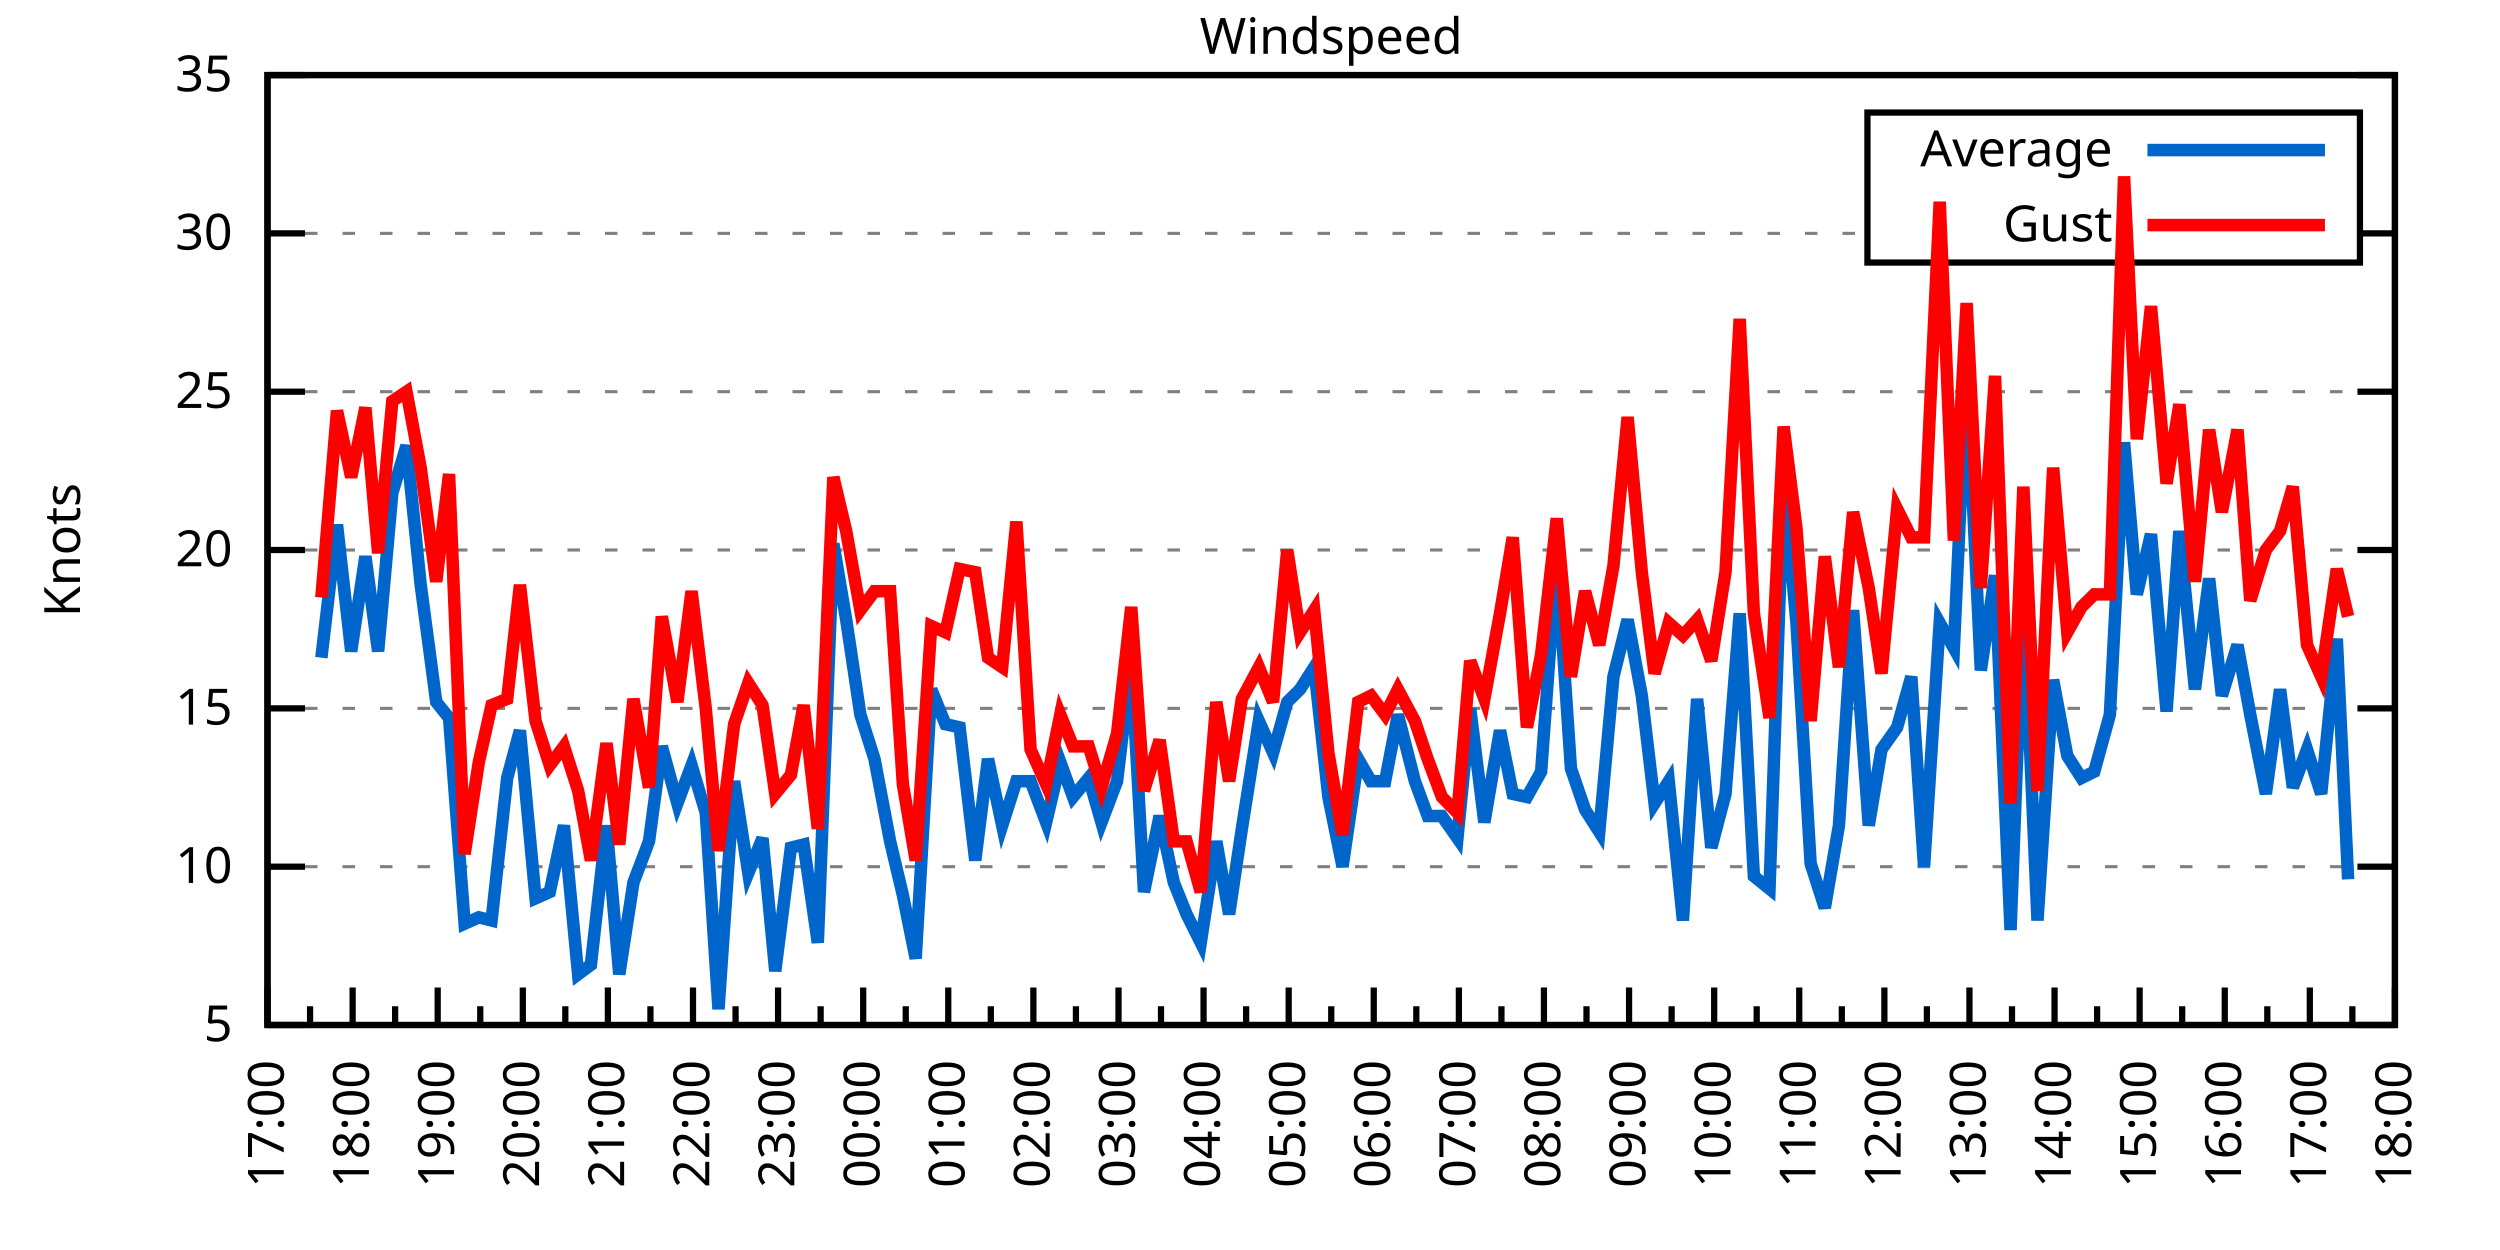
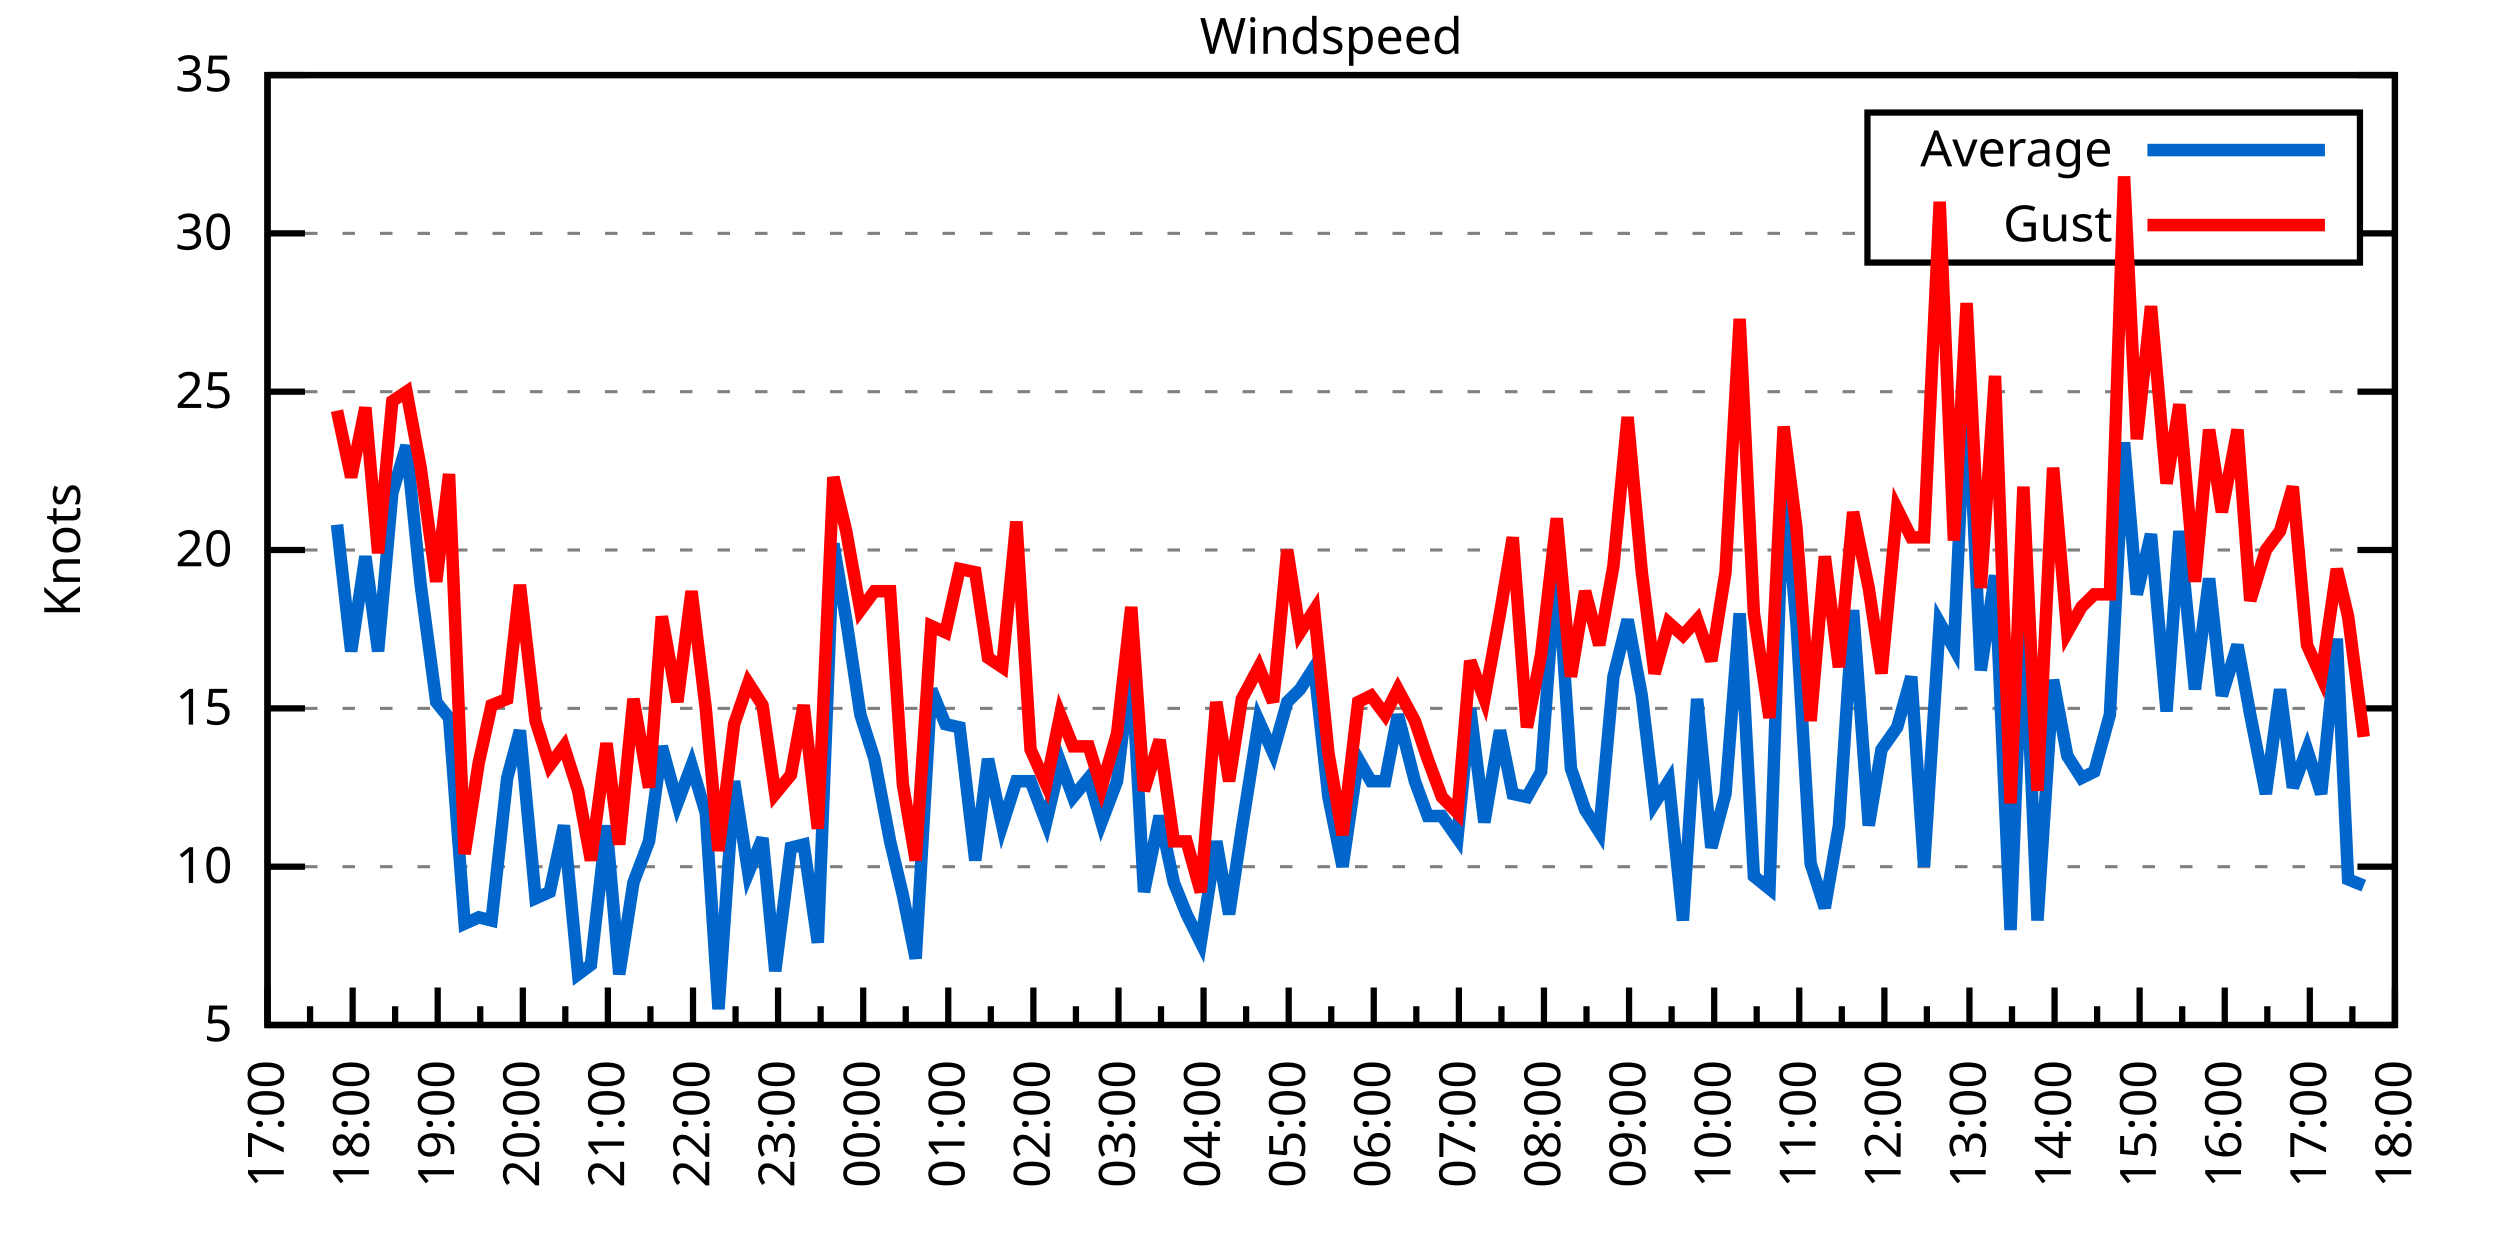
<svg xmlns="http://www.w3.org/2000/svg" xmlns:xlink="http://www.w3.org/1999/xlink" width="400" height="200" viewBox="0 0 400 200">
  <g id="gnuplot_canvas">
    <rect x="0" y="0" width="400" height="200" fill="none" />
    <defs>
      <circle id="gpDot" r="0.5" stroke-width="0.5" stroke="currentColor" />
      <path id="gpPt0" stroke-width="0.333" stroke="currentColor" d="M-1,0 h2 M0,-1 v2" />
      <path id="gpPt1" stroke-width="0.333" stroke="currentColor" d="M-1,-1 L1,1 M1,-1 L-1,1" />
      <path id="gpPt2" stroke-width="0.333" stroke="currentColor" d="M-1,0 L1,0 M0,-1 L0,1 M-1,-1 L1,1 M-1,1 L1,-1" />
      <rect id="gpPt3" stroke-width="0.333" stroke="currentColor" x="-1" y="-1" width="2" height="2" />
      <rect id="gpPt4" stroke-width="0.333" stroke="currentColor" fill="currentColor" x="-1" y="-1" width="2" height="2" />
      <circle id="gpPt5" stroke-width="0.333" stroke="currentColor" cx="0" cy="0" r="1" />
      <use xlink:href="#gpPt5" id="gpPt6" fill="currentColor" stroke="none" />
      <path id="gpPt7" stroke-width="0.333" stroke="currentColor" d="M0,-1.33 L-1.33,0.67 L1.33,0.67 z" />
      <use xlink:href="#gpPt7" id="gpPt8" fill="currentColor" stroke="none" />
      <use xlink:href="#gpPt7" id="gpPt9" stroke="currentColor" transform="rotate(180)" />
      <use xlink:href="#gpPt9" id="gpPt10" fill="currentColor" stroke="none" />
      <use xlink:href="#gpPt3" id="gpPt11" stroke="currentColor" transform="rotate(45)" />
      <use xlink:href="#gpPt11" id="gpPt12" fill="currentColor" stroke="none" />
      <path id="gpPt13" stroke-width="0.333" stroke="currentColor" d="M0,1.330 L1.265,0.411 L0.782,-1.067 L-0.782,-1.076 L-1.265,0.411 z" />
      <use xlink:href="#gpPt13" id="gpPt14" fill="currentColor" stroke="none" />
      <filter id="textbox" filterUnits="objectBoundingBox" x="0" y="0" height="1" width="1">
        <feFlood flood-color="white" flood-opacity="1" result="bgnd" />
        <feComposite in="SourceGraphic" in2="bgnd" operator="atop" />
      </filter>
      <filter id="greybox" filterUnits="objectBoundingBox" x="0" y="0" height="1" width="1">
        <feFlood flood-color="lightgrey" flood-opacity="1" result="grey" />
        <feComposite in="SourceGraphic" in2="grey" operator="atop" />
      </filter>
    </defs>
    <g fill="none" color="white" stroke="currentColor" stroke-width="1.00" stroke-linecap="butt" stroke-linejoin="miter">
</g>
    <g fill="none" color="black" stroke="currentColor" stroke-width="1.00" stroke-linecap="butt" stroke-linejoin="miter">
      <g stroke="none" shape-rendering="crispEdges">
        <polygon fill="rgb(255, 255, 255)" points="42.80,164.00 383.18,164.00 383.18,12.02 42.80,12.02 " />
      </g>
    </g>
    <g fill="none" color="black" stroke="currentColor" stroke-width="1.00" stroke-linecap="butt" stroke-linejoin="miter">
</g>
    <g fill="none" color="black" stroke="black" stroke-width="0.50" stroke-linecap="butt" stroke-linejoin="miter">
</g>
    <g fill="none" color="gray" stroke="currentColor" stroke-width="0.50" stroke-linecap="butt" stroke-linejoin="miter">
      <path stroke="gray" stroke-dasharray="2,4" class="gridline" d="M42.80,164.00 L383.19,164.00  " />
    </g>
    <g fill="none" color="gray" stroke="gray" stroke-width="1.00" stroke-linecap="butt" stroke-linejoin="miter">
</g>
    <g fill="none" color="black" stroke="currentColor" stroke-width="1.00" stroke-linecap="butt" stroke-linejoin="miter">
      <path stroke="black" d="M42.80,164.00 L48.80,164.00 M383.19,164.00 L377.19,164.00  " />
      <g transform="translate(37.20,166.60)" stroke="none" fill="black" font-family="Sans" font-size="8.00" text-anchor="end">
        <text>
          <tspan font-family="Sans"> 5</tspan>
        </text>
      </g>
    </g>
    <g fill="none" color="black" stroke="currentColor" stroke-width="1.00" stroke-linecap="butt" stroke-linejoin="miter">
</g>
    <g fill="none" color="black" stroke="black" stroke-width="0.50" stroke-linecap="butt" stroke-linejoin="miter">
</g>
    <g fill="none" color="gray" stroke="currentColor" stroke-width="0.50" stroke-linecap="butt" stroke-linejoin="miter">
      <path stroke="gray" stroke-dasharray="2,4" class="gridline" d="M42.80,138.67 L383.19,138.67  " />
    </g>
    <g fill="none" color="gray" stroke="gray" stroke-width="1.00" stroke-linecap="butt" stroke-linejoin="miter">
</g>
    <g fill="none" color="black" stroke="currentColor" stroke-width="1.00" stroke-linecap="butt" stroke-linejoin="miter">
      <path stroke="black" d="M42.80,138.67 L48.80,138.67 M383.19,138.67 L377.19,138.67  " />
      <g transform="translate(37.20,141.27)" stroke="none" fill="black" font-family="Sans" font-size="8.00" text-anchor="end">
        <text>
          <tspan font-family="Sans"> 10</tspan>
        </text>
      </g>
    </g>
    <g fill="none" color="black" stroke="currentColor" stroke-width="1.00" stroke-linecap="butt" stroke-linejoin="miter">
</g>
    <g fill="none" color="black" stroke="black" stroke-width="0.50" stroke-linecap="butt" stroke-linejoin="miter">
</g>
    <g fill="none" color="gray" stroke="currentColor" stroke-width="0.50" stroke-linecap="butt" stroke-linejoin="miter">
      <path stroke="gray" stroke-dasharray="2,4" class="gridline" d="M42.80,113.34 L383.19,113.34  " />
    </g>
    <g fill="none" color="gray" stroke="gray" stroke-width="1.00" stroke-linecap="butt" stroke-linejoin="miter">
</g>
    <g fill="none" color="black" stroke="currentColor" stroke-width="1.00" stroke-linecap="butt" stroke-linejoin="miter">
      <path stroke="black" d="M42.80,113.34 L48.80,113.34 M383.19,113.34 L377.19,113.34  " />
      <g transform="translate(37.20,115.94)" stroke="none" fill="black" font-family="Sans" font-size="8.00" text-anchor="end">
        <text>
          <tspan font-family="Sans"> 15</tspan>
        </text>
      </g>
    </g>
    <g fill="none" color="black" stroke="currentColor" stroke-width="1.00" stroke-linecap="butt" stroke-linejoin="miter">
</g>
    <g fill="none" color="black" stroke="black" stroke-width="0.50" stroke-linecap="butt" stroke-linejoin="miter">
</g>
    <g fill="none" color="gray" stroke="currentColor" stroke-width="0.50" stroke-linecap="butt" stroke-linejoin="miter">
      <path stroke="gray" stroke-dasharray="2,4" class="gridline" d="M42.80,88.00 L383.19,88.00  " />
    </g>
    <g fill="none" color="gray" stroke="gray" stroke-width="1.00" stroke-linecap="butt" stroke-linejoin="miter">
</g>
    <g fill="none" color="black" stroke="currentColor" stroke-width="1.00" stroke-linecap="butt" stroke-linejoin="miter">
      <path stroke="black" d="M42.80,88.00 L48.80,88.00 M383.19,88.00 L377.19,88.00  " />
      <g transform="translate(37.20,90.60)" stroke="none" fill="black" font-family="Sans" font-size="8.00" text-anchor="end">
        <text>
          <tspan font-family="Sans"> 20</tspan>
        </text>
      </g>
    </g>
    <g fill="none" color="black" stroke="currentColor" stroke-width="1.00" stroke-linecap="butt" stroke-linejoin="miter">
</g>
    <g fill="none" color="black" stroke="black" stroke-width="0.50" stroke-linecap="butt" stroke-linejoin="miter">
</g>
    <g fill="none" color="gray" stroke="currentColor" stroke-width="0.50" stroke-linecap="butt" stroke-linejoin="miter">
      <path stroke="gray" stroke-dasharray="2,4" class="gridline" d="M42.80,62.67 L383.19,62.67  " />
    </g>
    <g fill="none" color="gray" stroke="gray" stroke-width="1.00" stroke-linecap="butt" stroke-linejoin="miter">
</g>
    <g fill="none" color="black" stroke="currentColor" stroke-width="1.00" stroke-linecap="butt" stroke-linejoin="miter">
      <path stroke="black" d="M42.80,62.67 L48.80,62.67 M383.19,62.67 L377.19,62.67  " />
      <g transform="translate(37.20,65.27)" stroke="none" fill="black" font-family="Sans" font-size="8.00" text-anchor="end">
        <text>
          <tspan font-family="Sans"> 25</tspan>
        </text>
      </g>
    </g>
    <g fill="none" color="black" stroke="currentColor" stroke-width="1.00" stroke-linecap="butt" stroke-linejoin="miter">
</g>
    <g fill="none" color="black" stroke="black" stroke-width="0.50" stroke-linecap="butt" stroke-linejoin="miter">
</g>
    <g fill="none" color="gray" stroke="currentColor" stroke-width="0.50" stroke-linecap="butt" stroke-linejoin="miter">
      <path stroke="gray" stroke-dasharray="2,4" class="gridline" d="M42.80,37.34 L298.79,37.34 M377.59,37.34 L383.19,37.34  " />
    </g>
    <g fill="none" color="gray" stroke="gray" stroke-width="1.00" stroke-linecap="butt" stroke-linejoin="miter">
</g>
    <g fill="none" color="black" stroke="currentColor" stroke-width="1.00" stroke-linecap="butt" stroke-linejoin="miter">
      <path stroke="black" d="M42.80,37.34 L48.80,37.34 M383.19,37.34 L377.19,37.34  " />
      <g transform="translate(37.20,39.94)" stroke="none" fill="black" font-family="Sans" font-size="8.00" text-anchor="end">
        <text>
          <tspan font-family="Sans"> 30</tspan>
        </text>
      </g>
    </g>
    <g fill="none" color="black" stroke="currentColor" stroke-width="1.00" stroke-linecap="butt" stroke-linejoin="miter">
</g>
    <g fill="none" color="black" stroke="black" stroke-width="0.50" stroke-linecap="butt" stroke-linejoin="miter">
</g>
    <g fill="none" color="gray" stroke="currentColor" stroke-width="0.50" stroke-linecap="butt" stroke-linejoin="miter">
      <path stroke="gray" stroke-dasharray="2,4" class="gridline" d="M42.80,12.01 L383.19,12.01  " />
    </g>
    <g fill="none" color="gray" stroke="gray" stroke-width="1.00" stroke-linecap="butt" stroke-linejoin="miter">
</g>
    <g fill="none" color="black" stroke="currentColor" stroke-width="1.00" stroke-linecap="butt" stroke-linejoin="miter">
      <path stroke="black" d="M42.80,12.01 L48.80,12.01 M383.19,12.01 L377.19,12.01  " />
      <g transform="translate(37.20,14.61)" stroke="none" fill="black" font-family="Sans" font-size="8.00" text-anchor="end">
        <text>
          <tspan font-family="Sans"> 35</tspan>
        </text>
      </g>
    </g>
    <g fill="none" color="black" stroke="currentColor" stroke-width="1.00" stroke-linecap="butt" stroke-linejoin="miter">
      <path stroke="black" d="M42.80,164.00 L42.80,158.00  " />
      <g transform="translate(45.40,169.60) rotate(270)" stroke="none" fill="black" font-family="Sans" font-size="8.00" text-anchor="end">
        <text>
          <tspan font-family="Sans">17:00</tspan>
        </text>
      </g>
    </g>
    <g fill="none" color="black" stroke="currentColor" stroke-width="1.00" stroke-linecap="butt" stroke-linejoin="miter">
      <path stroke="black" d="M49.61,164.00 L49.61,161.00 M56.42,164.00 L56.42,158.00  " />
      <g transform="translate(59.02,169.60) rotate(270)" stroke="none" fill="black" font-family="Sans" font-size="8.00" text-anchor="end">
        <text>
          <tspan font-family="Sans">18:00</tspan>
        </text>
      </g>
    </g>
    <g fill="none" color="black" stroke="currentColor" stroke-width="1.00" stroke-linecap="butt" stroke-linejoin="miter">
      <path stroke="black" d="M63.22,164.00 L63.22,161.00 M70.03,164.00 L70.03,158.00  " />
      <g transform="translate(72.63,169.60) rotate(270)" stroke="none" fill="black" font-family="Sans" font-size="8.00" text-anchor="end">
        <text>
          <tspan font-family="Sans">19:00</tspan>
        </text>
      </g>
    </g>
    <g fill="none" color="black" stroke="currentColor" stroke-width="1.00" stroke-linecap="butt" stroke-linejoin="miter">
      <path stroke="black" d="M76.84,164.00 L76.84,161.00 M83.65,164.00 L83.65,158.00  " />
      <g transform="translate(86.25,169.60) rotate(270)" stroke="none" fill="black" font-family="Sans" font-size="8.00" text-anchor="end">
        <text>
          <tspan font-family="Sans">20:00</tspan>
        </text>
      </g>
    </g>
    <g fill="none" color="black" stroke="currentColor" stroke-width="1.00" stroke-linecap="butt" stroke-linejoin="miter">
      <path stroke="black" d="M90.45,164.00 L90.45,161.00 M97.26,164.00 L97.26,158.00  " />
      <g transform="translate(99.86,169.60) rotate(270)" stroke="none" fill="black" font-family="Sans" font-size="8.00" text-anchor="end">
        <text>
          <tspan font-family="Sans">21:00</tspan>
        </text>
      </g>
    </g>
    <g fill="none" color="black" stroke="currentColor" stroke-width="1.00" stroke-linecap="butt" stroke-linejoin="miter">
      <path stroke="black" d="M104.07,164.00 L104.07,161.00 M110.88,164.00 L110.88,158.00  " />
      <g transform="translate(113.48,169.60) rotate(270)" stroke="none" fill="black" font-family="Sans" font-size="8.00" text-anchor="end">
        <text>
          <tspan font-family="Sans">22:00</tspan>
        </text>
      </g>
    </g>
    <g fill="none" color="black" stroke="currentColor" stroke-width="1.00" stroke-linecap="butt" stroke-linejoin="miter">
      <path stroke="black" d="M117.69,164.00 L117.69,161.00 M124.49,164.00 L124.49,158.00  " />
      <g transform="translate(127.09,169.60) rotate(270)" stroke="none" fill="black" font-family="Sans" font-size="8.00" text-anchor="end">
        <text>
          <tspan font-family="Sans">23:00</tspan>
        </text>
      </g>
    </g>
    <g fill="none" color="black" stroke="currentColor" stroke-width="1.00" stroke-linecap="butt" stroke-linejoin="miter">
      <path stroke="black" d="M131.30,164.00 L131.30,161.00 M138.11,164.00 L138.11,158.00  " />
      <g transform="translate(140.71,169.60) rotate(270)" stroke="none" fill="black" font-family="Sans" font-size="8.00" text-anchor="end">
        <text>
          <tspan font-family="Sans">00:00</tspan>
        </text>
      </g>
    </g>
    <g fill="none" color="black" stroke="currentColor" stroke-width="1.00" stroke-linecap="butt" stroke-linejoin="miter">
      <path stroke="black" d="M144.92,164.00 L144.92,161.00 M151.72,164.00 L151.72,158.00  " />
      <g transform="translate(154.32,169.60) rotate(270)" stroke="none" fill="black" font-family="Sans" font-size="8.00" text-anchor="end">
        <text>
          <tspan font-family="Sans">01:00</tspan>
        </text>
      </g>
    </g>
    <g fill="none" color="black" stroke="currentColor" stroke-width="1.00" stroke-linecap="butt" stroke-linejoin="miter">
      <path stroke="black" d="M158.53,164.00 L158.53,161.00 M165.34,164.00 L165.34,158.00  " />
      <g transform="translate(167.94,169.60) rotate(270)" stroke="none" fill="black" font-family="Sans" font-size="8.00" text-anchor="end">
        <text>
          <tspan font-family="Sans">02:00</tspan>
        </text>
      </g>
    </g>
    <g fill="none" color="black" stroke="currentColor" stroke-width="1.00" stroke-linecap="butt" stroke-linejoin="miter">
      <path stroke="black" d="M172.15,164.00 L172.15,161.00 M178.96,164.00 L178.96,158.00  " />
      <g transform="translate(181.56,169.60) rotate(270)" stroke="none" fill="black" font-family="Sans" font-size="8.00" text-anchor="end">
        <text>
          <tspan font-family="Sans">03:00</tspan>
        </text>
      </g>
    </g>
    <g fill="none" color="black" stroke="currentColor" stroke-width="1.00" stroke-linecap="butt" stroke-linejoin="miter">
      <path stroke="black" d="M185.76,164.00 L185.76,161.00 M192.57,164.00 L192.57,158.00  " />
      <g transform="translate(195.17,169.60) rotate(270)" stroke="none" fill="black" font-family="Sans" font-size="8.00" text-anchor="end">
        <text>
          <tspan font-family="Sans">04:00</tspan>
        </text>
      </g>
    </g>
    <g fill="none" color="black" stroke="currentColor" stroke-width="1.00" stroke-linecap="butt" stroke-linejoin="miter">
      <path stroke="black" d="M199.38,164.00 L199.38,161.00 M206.19,164.00 L206.19,158.00  " />
      <g transform="translate(208.79,169.60) rotate(270)" stroke="none" fill="black" font-family="Sans" font-size="8.00" text-anchor="end">
        <text>
          <tspan font-family="Sans">05:00</tspan>
        </text>
      </g>
    </g>
    <g fill="none" color="black" stroke="currentColor" stroke-width="1.00" stroke-linecap="butt" stroke-linejoin="miter">
      <path stroke="black" d="M213.00,164.00 L213.00,161.00 M219.80,164.00 L219.80,158.00  " />
      <g transform="translate(222.40,169.60) rotate(270)" stroke="none" fill="black" font-family="Sans" font-size="8.00" text-anchor="end">
        <text>
          <tspan font-family="Sans">06:00</tspan>
        </text>
      </g>
    </g>
    <g fill="none" color="black" stroke="currentColor" stroke-width="1.00" stroke-linecap="butt" stroke-linejoin="miter">
      <path stroke="black" d="M226.61,164.00 L226.61,161.00 M233.42,164.00 L233.42,158.00  " />
      <g transform="translate(236.02,169.60) rotate(270)" stroke="none" fill="black" font-family="Sans" font-size="8.00" text-anchor="end">
        <text>
          <tspan font-family="Sans">07:00</tspan>
        </text>
      </g>
    </g>
    <g fill="none" color="black" stroke="currentColor" stroke-width="1.00" stroke-linecap="butt" stroke-linejoin="miter">
      <path stroke="black" d="M240.23,164.00 L240.23,161.00 M247.03,164.00 L247.03,158.00  " />
      <g transform="translate(249.63,169.60) rotate(270)" stroke="none" fill="black" font-family="Sans" font-size="8.00" text-anchor="end">
        <text>
          <tspan font-family="Sans">08:00</tspan>
        </text>
      </g>
    </g>
    <g fill="none" color="black" stroke="currentColor" stroke-width="1.00" stroke-linecap="butt" stroke-linejoin="miter">
      <path stroke="black" d="M253.84,164.00 L253.84,161.00 M260.65,164.00 L260.65,158.00  " />
      <g transform="translate(263.25,169.60) rotate(270)" stroke="none" fill="black" font-family="Sans" font-size="8.00" text-anchor="end">
        <text>
          <tspan font-family="Sans">09:00</tspan>
        </text>
      </g>
    </g>
    <g fill="none" color="black" stroke="currentColor" stroke-width="1.00" stroke-linecap="butt" stroke-linejoin="miter">
      <path stroke="black" d="M267.46,164.00 L267.46,161.00 M274.27,164.00 L274.27,158.00  " />
      <g transform="translate(276.87,169.60) rotate(270)" stroke="none" fill="black" font-family="Sans" font-size="8.00" text-anchor="end">
        <text>
          <tspan font-family="Sans">10:00</tspan>
        </text>
      </g>
    </g>
    <g fill="none" color="black" stroke="currentColor" stroke-width="1.00" stroke-linecap="butt" stroke-linejoin="miter">
      <path stroke="black" d="M281.07,164.00 L281.07,161.00 M287.88,164.00 L287.88,158.00  " />
      <g transform="translate(290.48,169.60) rotate(270)" stroke="none" fill="black" font-family="Sans" font-size="8.00" text-anchor="end">
        <text>
          <tspan font-family="Sans">11:00</tspan>
        </text>
      </g>
    </g>
    <g fill="none" color="black" stroke="currentColor" stroke-width="1.00" stroke-linecap="butt" stroke-linejoin="miter">
      <path stroke="black" d="M294.69,164.00 L294.69,161.00 M301.50,164.00 L301.50,158.00  " />
      <g transform="translate(304.10,169.60) rotate(270)" stroke="none" fill="black" font-family="Sans" font-size="8.00" text-anchor="end">
        <text>
          <tspan font-family="Sans">12:00</tspan>
        </text>
      </g>
    </g>
    <g fill="none" color="black" stroke="currentColor" stroke-width="1.00" stroke-linecap="butt" stroke-linejoin="miter">
      <path stroke="black" d="M308.30,164.00 L308.30,161.00 M315.11,164.00 L315.11,158.00  " />
      <g transform="translate(317.71,169.60) rotate(270)" stroke="none" fill="black" font-family="Sans" font-size="8.00" text-anchor="end">
        <text>
          <tspan font-family="Sans">13:00</tspan>
        </text>
      </g>
    </g>
    <g fill="none" color="black" stroke="currentColor" stroke-width="1.00" stroke-linecap="butt" stroke-linejoin="miter">
      <path stroke="black" d="M321.92,164.00 L321.92,161.00 M328.73,164.00 L328.73,158.00  " />
      <g transform="translate(331.33,169.60) rotate(270)" stroke="none" fill="black" font-family="Sans" font-size="8.00" text-anchor="end">
        <text>
          <tspan font-family="Sans">14:00</tspan>
        </text>
      </g>
    </g>
    <g fill="none" color="black" stroke="currentColor" stroke-width="1.00" stroke-linecap="butt" stroke-linejoin="miter">
      <path stroke="black" d="M335.54,164.00 L335.54,161.00 M342.34,164.00 L342.34,158.00  " />
      <g transform="translate(344.94,169.60) rotate(270)" stroke="none" fill="black" font-family="Sans" font-size="8.00" text-anchor="end">
        <text>
          <tspan font-family="Sans">15:00</tspan>
        </text>
      </g>
    </g>
    <g fill="none" color="black" stroke="currentColor" stroke-width="1.00" stroke-linecap="butt" stroke-linejoin="miter">
      <path stroke="black" d="M349.15,164.00 L349.15,161.00 M355.96,164.00 L355.96,158.00  " />
      <g transform="translate(358.56,169.60) rotate(270)" stroke="none" fill="black" font-family="Sans" font-size="8.00" text-anchor="end">
        <text>
          <tspan font-family="Sans">16:00</tspan>
        </text>
      </g>
    </g>
    <g fill="none" color="black" stroke="currentColor" stroke-width="1.00" stroke-linecap="butt" stroke-linejoin="miter">
      <path stroke="black" d="M362.77,164.00 L362.77,161.00 M369.57,164.00 L369.57,158.00  " />
      <g transform="translate(372.17,169.60) rotate(270)" stroke="none" fill="black" font-family="Sans" font-size="8.00" text-anchor="end">
        <text>
          <tspan font-family="Sans">17:00</tspan>
        </text>
      </g>
    </g>
    <g fill="none" color="black" stroke="currentColor" stroke-width="1.00" stroke-linecap="butt" stroke-linejoin="miter">
      <path stroke="black" d="M376.38,164.00 L376.38,161.00 M383.19,164.00 L383.19,158.00  " />
      <g transform="translate(385.79,169.60) rotate(270)" stroke="none" fill="black" font-family="Sans" font-size="8.00" text-anchor="end">
        <text>
          <tspan font-family="Sans">18:00</tspan>
        </text>
      </g>
    </g>
    <g fill="none" color="black" stroke="currentColor" stroke-width="1.00" stroke-linecap="butt" stroke-linejoin="miter">
</g>
    <g fill="none" color="black" stroke="currentColor" stroke-width="1.00" stroke-linecap="butt" stroke-linejoin="miter">
      <path stroke="black" d="M42.80,12.01 L42.80,164.00 L383.19,164.00 L383.19,12.01 L42.80,12.01 Z  " />
    </g>
    <g fill="none" color="black" stroke="currentColor" stroke-width="1.00" stroke-linecap="butt" stroke-linejoin="miter">
      <g transform="translate(12.80,88.01) rotate(270)" stroke="none" fill="black" font-family="Sans" font-size="8.00" text-anchor="middle">
        <text>
          <tspan font-family="Sans">Knots</tspan>
        </text>
      </g>
    </g>
    <g fill="none" color="black" stroke="currentColor" stroke-width="1.00" stroke-linecap="butt" stroke-linejoin="miter">
</g>
    <g fill="none" color="black" stroke="currentColor" stroke-width="1.00" stroke-linecap="butt" stroke-linejoin="miter">
      <path stroke="black" d="M298.79,42.01 L298.79,18.01 L377.59,18.01 L377.59,42.01 L298.79,42.01 Z  " />
    </g>
    <g id="Windspeed_plot_1">
      <g fill="none" color="white" stroke="black" stroke-width="2.00" stroke-linecap="butt" stroke-linejoin="miter">
</g>
      <g fill="none" color="black" stroke="currentColor" stroke-width="2.00" stroke-linecap="butt" stroke-linejoin="miter">
        <g transform="translate(337.99,26.61)" stroke="none" fill="black" font-family="Sans" font-size="8.00" text-anchor="end">
          <text>
            <tspan font-family="Sans">Average</tspan>
          </text>
        </g>
      </g>
      <g fill="none" color="black" stroke="currentColor" stroke-width="2.00" stroke-linecap="butt" stroke-linejoin="miter">
-         <path stroke="rgb(  0, 102, 204)" d="M343.59,24.01 L371.99,24.01 M51.42,105.23 L53.92,83.95 L56.19,104.22 L58.46,89.02 L60.50,104.22 L62.77,78.89   L65.04,71.29 L67.31,93.58 L69.80,112.32 L71.85,114.86 L74.34,147.79 L76.61,146.77 L78.65,147.28 L81.15,124.48   L83.19,116.88 L85.69,143.73 L87.96,142.72 L90.23,132.08 L92.50,155.89 L94.54,154.37 L97.04,132.08 L99.08,155.89   L101.35,141.20 L103.84,134.62 L105.89,119.42 L108.38,128.54 L110.65,122.46 L112.92,130.06 L114.96,161.47 L117.46,124.99   L119.73,139.68 L122.00,134.11 L124.04,155.39 L126.54,135.63 L128.58,135.12 L130.85,150.83 L133.34,86.99 L135.39,99.15   L137.66,114.35 L139.92,121.44 L142.42,134.62 L144.46,143.23 L146.51,153.36 L149.00,110.30 L151.27,115.87 L153.54,116.38   L156.04,137.66 L158.08,121.44 L160.35,132.08 L162.62,124.99 L164.89,124.99 L167.38,131.58 L169.65,121.95 L171.69,127.52   L174.19,124.48 L176.23,131.58 L178.73,124.99 L181.00,105.74 L183.04,142.72 L185.54,130.56 L187.81,141.20 L189.85,146.27   L192.12,150.83 L194.61,134.62 L196.66,146.27 L198.70,132.59 L201.42,115.36 L203.69,120.43 L205.96,112.32 L208.00,110.30   L210.27,106.75 L212.54,127.52 L214.81,138.67 L217.31,121.44 L219.35,124.99 L221.62,124.99 L223.66,114.35 L226.38,124.99   L228.43,130.56 L230.70,130.56 L233.19,134.11 L235.23,113.34 L237.50,131.58 L240.00,116.88 L242.04,127.02 L244.31,127.52   L246.58,123.47 L249.08,89.02 L251.35,122.96 L253.61,129.55 L255.88,133.10 L258.15,108.27 L260.42,99.15 L262.69,111.31   L264.73,128.54 L267.00,124.99 L269.27,147.28 L271.54,111.82 L273.81,135.63 L276.08,127.02 L278.35,98.14 L280.62,140.19   L283.12,142.21 L285.38,76.86 L287.43,99.66 L289.70,138.16 L291.97,145.25 L294.23,132.08 L296.50,97.63 L299.00,132.08   L301.04,119.92 L303.54,116.38 L305.81,108.27 L307.85,138.67 L310.35,99.66 L312.62,103.71 L314.66,59.13 L316.93,107.26   L319.20,92.06 L321.69,148.80 L323.74,95.10 L326.00,147.28 L328.50,108.78 L330.77,120.94 L333.04,124.48 L335.08,123.47   L337.58,114.35 L339.85,70.78 L341.89,95.10 L344.16,85.47 L346.65,113.84 L348.70,84.97 L351.19,110.30 L353.46,92.56   L355.50,111.31 L358.00,103.20 L360.04,114.35 L362.54,127.02 L364.81,110.30 L366.85,126.00 L369.12,119.92 L371.39,127.02   L373.89,102.19 L375.70,140.69  " />
+         <path stroke="rgb(  0, 102, 204)" d="M343.59,24.01 L371.99,24.01 M53.92,83.95 L56.19,104.22 L58.46,89.02 L60.50,104.22 L62.77,78.89 L65.04,71.29   L67.31,93.58 L69.80,112.32 L71.85,114.86 L74.34,147.79 L76.61,146.77 L78.65,147.28 L81.15,124.48 L83.19,116.88   L85.69,143.73 L87.96,142.72 L90.23,132.08 L92.50,155.89 L94.54,154.37 L97.04,132.08 L99.08,155.89 L101.35,141.20   L103.84,134.62 L105.89,119.42 L108.38,128.54 L110.65,122.46 L112.92,130.06 L114.96,161.47 L117.46,124.99 L119.73,139.68   L122.00,134.11 L124.04,155.39 L126.54,135.63 L128.58,135.12 L130.85,150.83 L133.34,86.99 L135.39,99.15 L137.66,114.35   L139.92,121.44 L142.42,134.62 L144.46,143.23 L146.51,153.36 L149.00,110.30 L151.27,115.87 L153.54,116.38 L156.04,137.66   L158.08,121.44 L160.35,132.08 L162.62,124.99 L164.89,124.99 L167.38,131.58 L169.65,121.95 L171.69,127.52 L174.19,124.48   L176.23,131.58 L178.73,124.99 L181.00,105.74 L183.04,142.72 L185.54,130.56 L187.81,141.20 L189.85,146.27 L192.12,150.83   L194.61,134.62 L196.66,146.27 L198.70,132.59 L201.42,115.36 L203.69,120.43 L205.96,112.32 L208.00,110.30 L210.27,106.75   L212.54,127.52 L214.81,138.67 L217.31,121.44 L219.35,124.99 L221.62,124.99 L223.66,114.35 L226.38,124.99 L228.43,130.56   L230.70,130.56 L233.19,134.11 L235.23,113.34 L237.50,131.58 L240.00,116.88 L242.04,127.02 L244.31,127.52 L246.58,123.47   L249.08,89.02 L251.35,122.96 L253.61,129.55 L255.88,133.10 L258.15,108.27 L260.42,99.15 L262.69,111.31 L264.73,128.54   L267.00,124.99 L269.27,147.28 L271.54,111.82 L273.81,135.63 L276.08,127.02 L278.35,98.14 L280.62,140.19 L283.12,142.21   L285.38,76.86 L287.43,99.66 L289.70,138.16 L291.97,145.25 L294.23,132.08 L296.50,97.63 L299.00,132.08 L301.04,119.92   L303.54,116.38 L305.81,108.27 L307.85,138.67 L310.35,99.66 L312.62,103.71 L314.66,59.13 L316.93,107.26 L319.20,92.06   L321.69,148.80 L323.74,95.10 L326.00,147.28 L328.50,108.78 L330.77,120.94 L333.04,124.48 L335.08,123.47 L337.58,114.35   L339.85,70.78 L341.89,95.10 L344.16,85.47 L346.65,113.84 L348.70,84.97 L351.19,110.30 L353.46,92.56 L355.50,111.31   L358.00,103.20 L360.04,114.35 L362.54,127.02 L364.81,110.30 L366.85,126.00 L369.12,119.92 L371.39,127.02 L373.89,102.19   L375.70,140.69 L378.20,141.71  " />
      </g>
    </g>
    <g id="Windspeed_plot_2">
      <g fill="none" color="black" stroke="currentColor" stroke-width="2.00" stroke-linecap="butt" stroke-linejoin="miter">
        <g transform="translate(337.99,38.61)" stroke="none" fill="black" font-family="Sans" font-size="8.00" text-anchor="end">
          <text>
            <tspan font-family="Sans">Gust</tspan>
          </text>
        </g>
      </g>
      <g fill="none" color="black" stroke="currentColor" stroke-width="2.00" stroke-linecap="butt" stroke-linejoin="miter">
-         <path stroke="rgb(255,   0,   0)" d="M343.59,36.01 L371.99,36.01 M51.42,95.60 L53.92,65.71 L56.19,76.35 L58.46,65.21 L60.50,88.51 L62.77,64.19   L65.04,62.67 L67.31,74.83 L69.80,93.07 L71.85,75.85 L74.34,136.64 L76.61,121.95 L78.65,112.83 L81.15,111.82   L83.19,93.58 L85.69,115.36 L87.96,122.46 L90.23,119.42 L92.50,126.51 L94.54,137.66 L97.04,118.91 L99.08,135.12   L101.35,111.82 L103.84,126.00 L105.89,98.64 L108.38,112.32 L110.65,94.59 L112.92,113.34 L114.96,136.14 L117.46,115.87   L119.73,109.28 L122.00,112.83 L124.04,127.02 L126.54,123.98 L128.58,112.83 L130.85,132.59 L133.34,76.35 L135.39,84.97   L137.66,97.63 L139.92,94.59 L142.42,94.59 L144.46,125.50 L146.51,137.66 L149.00,100.16 L151.27,101.18 L153.54,91.04   L156.04,91.55 L158.08,105.23 L160.35,106.75 L162.62,83.45 L164.89,119.92 L167.38,125.50 L169.65,114.35 L171.69,119.42   L174.19,119.42 L176.23,126.00 L178.73,117.39 L181.00,97.12 L183.04,126.51 L185.54,118.40 L187.81,134.62 L189.85,134.62   L192.12,142.72 L194.61,112.32 L196.66,124.99 L198.70,111.82 L201.42,106.75 L203.69,112.32 L205.96,88.00 L208.00,101.18   L210.27,97.63 L212.54,120.43 L214.81,133.60 L217.31,112.32 L219.35,111.31 L221.62,114.35 L223.66,110.30 L226.38,115.36   L228.43,121.44 L230.70,127.52 L233.19,130.06 L235.23,105.74 L237.50,111.82 L240.00,98.14 L242.04,85.98 L244.31,116.38   L246.58,104.72 L249.08,82.94 L251.35,108.27 L253.61,94.59 L255.88,103.20 L258.15,90.54 L260.42,66.73 L262.69,91.55   L264.73,107.76 L267.00,99.66 L269.27,101.68 L271.54,99.15 L273.81,105.74 L276.08,91.55 L278.35,51.02 L280.62,98.14   L283.12,114.86 L285.38,68.25 L287.43,84.46 L289.70,115.36 L291.97,89.02 L294.23,106.75 L296.50,81.93 L299.00,94.08   L301.04,107.76 L303.54,81.42 L305.81,85.98 L307.85,85.98 L310.35,32.28 L312.62,86.49 L314.66,48.49 L316.93,94.08   L319.20,60.14 L321.69,128.54 L323.74,77.87 L326.00,126.51 L328.50,74.83 L330.77,101.18 L333.04,97.12 L335.08,95.10   L337.58,95.10 L339.85,28.22 L341.89,70.27 L344.16,48.99 L346.65,77.37 L348.70,64.70 L351.19,93.07 L353.46,68.75   L355.50,81.93 L358.00,68.75 L360.04,96.11 L362.54,88.00 L364.81,84.97 L366.85,77.87 L369.12,103.20 L371.39,108.27   L373.89,91.04 L375.70,98.64  " />
+         <path stroke="rgb(255,   0,   0)" d="M343.59,36.01 L371.99,36.01 M53.92,65.71 L56.19,76.35 L58.46,65.21 L60.50,88.51 L62.77,64.19 L65.04,62.67   L67.31,74.83 L69.80,93.07 L71.85,75.85 L74.34,136.64 L76.61,121.95 L78.65,112.83 L81.15,111.82 L83.19,93.58   L85.69,115.36 L87.96,122.46 L90.23,119.42 L92.50,126.51 L94.54,137.66 L97.04,118.91 L99.08,135.12 L101.35,111.82   L103.84,126.00 L105.89,98.64 L108.38,112.32 L110.65,94.59 L112.92,113.34 L114.96,136.14 L117.46,115.87 L119.73,109.28   L122.00,112.83 L124.04,127.02 L126.54,123.98 L128.58,112.83 L130.85,132.59 L133.34,76.35 L135.39,84.97 L137.66,97.63   L139.92,94.59 L142.42,94.59 L144.46,125.50 L146.51,137.66 L149.00,100.16 L151.27,101.18 L153.54,91.04 L156.04,91.55   L158.08,105.23 L160.35,106.75 L162.62,83.45 L164.89,119.92 L167.38,125.50 L169.65,114.35 L171.69,119.42 L174.19,119.42   L176.23,126.00 L178.73,117.39 L181.00,97.12 L183.04,126.51 L185.54,118.40 L187.81,134.62 L189.85,134.62 L192.12,142.72   L194.61,112.32 L196.66,124.99 L198.70,111.82 L201.42,106.75 L203.69,112.32 L205.96,88.00 L208.00,101.18 L210.27,97.63   L212.54,120.43 L214.81,133.60 L217.31,112.32 L219.35,111.31 L221.62,114.35 L223.66,110.30 L226.38,115.36 L228.43,121.44   L230.70,127.52 L233.19,130.06 L235.23,105.74 L237.50,111.82 L240.00,98.14 L242.04,85.98 L244.31,116.38 L246.58,104.72   L249.08,82.94 L251.35,108.27 L253.61,94.59 L255.88,103.20 L258.15,90.54 L260.42,66.73 L262.69,91.55 L264.73,107.76   L267.00,99.66 L269.27,101.68 L271.54,99.15 L273.81,105.74 L276.08,91.55 L278.35,51.02 L280.62,98.14 L283.12,114.86   L285.38,68.25 L287.43,84.46 L289.70,115.36 L291.97,89.02 L294.23,106.75 L296.50,81.93 L299.00,94.08 L301.04,107.76   L303.54,81.42 L305.81,85.98 L307.85,85.98 L310.35,32.28 L312.62,86.49 L314.66,48.49 L316.93,94.08 L319.20,60.14   L321.69,128.54 L323.74,77.87 L326.00,126.51 L328.50,74.83 L330.77,101.18 L333.04,97.12 L335.08,95.10 L337.58,95.10   L339.85,28.22 L341.89,70.27 L344.16,48.99 L346.65,77.37 L348.70,64.70 L351.19,93.07 L353.46,68.75 L355.50,81.93   L358.00,68.75 L360.04,96.11 L362.54,88.00 L364.81,84.97 L366.85,77.87 L369.12,103.20 L371.39,108.27 L373.89,91.04   L375.70,98.64 L378.20,117.90  " />
      </g>
    </g>
    <g fill="none" color="black" stroke="currentColor" stroke-width="2.00" stroke-linecap="butt" stroke-linejoin="miter">
</g>
    <g fill="none" color="black" stroke="black" stroke-width="1.00" stroke-linecap="butt" stroke-linejoin="miter">
</g>
    <g fill="none" color="black" stroke="currentColor" stroke-width="1.00" stroke-linecap="butt" stroke-linejoin="miter">
      <path stroke="black" d="M42.80,12.01 L42.80,164.00 L383.19,164.00 L383.19,12.01 L42.80,12.01 Z  " />
    </g>
    <g fill="none" color="black" stroke="currentColor" stroke-width="1.00" stroke-linecap="butt" stroke-linejoin="miter">
      <g transform="translate(212.99,8.61)" stroke="none" fill="black" font-family="Sans" font-size="8.00" text-anchor="middle">
        <text>
          <tspan font-family="Sans">Windspeed</tspan>
        </text>
      </g>
    </g>
    <g fill="none" color="black" stroke="currentColor" stroke-width="1.00" stroke-linecap="butt" stroke-linejoin="miter">
</g>
  </g>
</svg>
